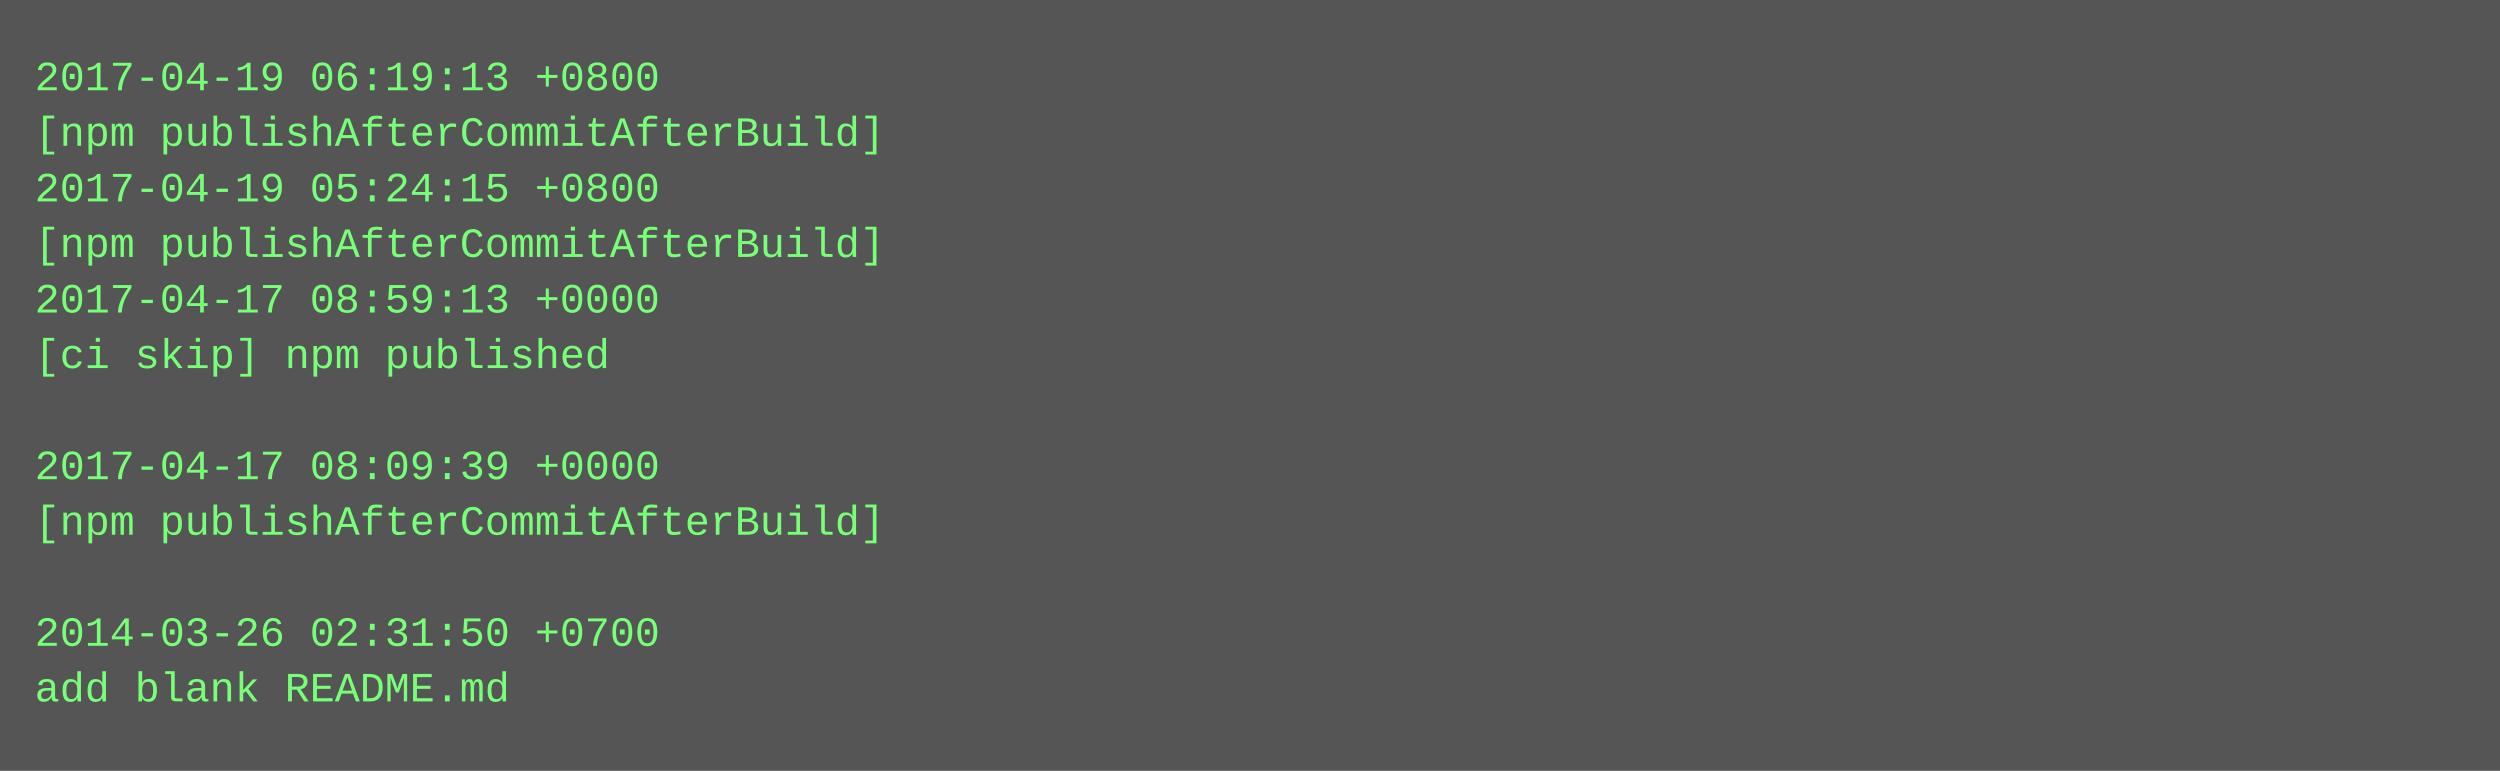
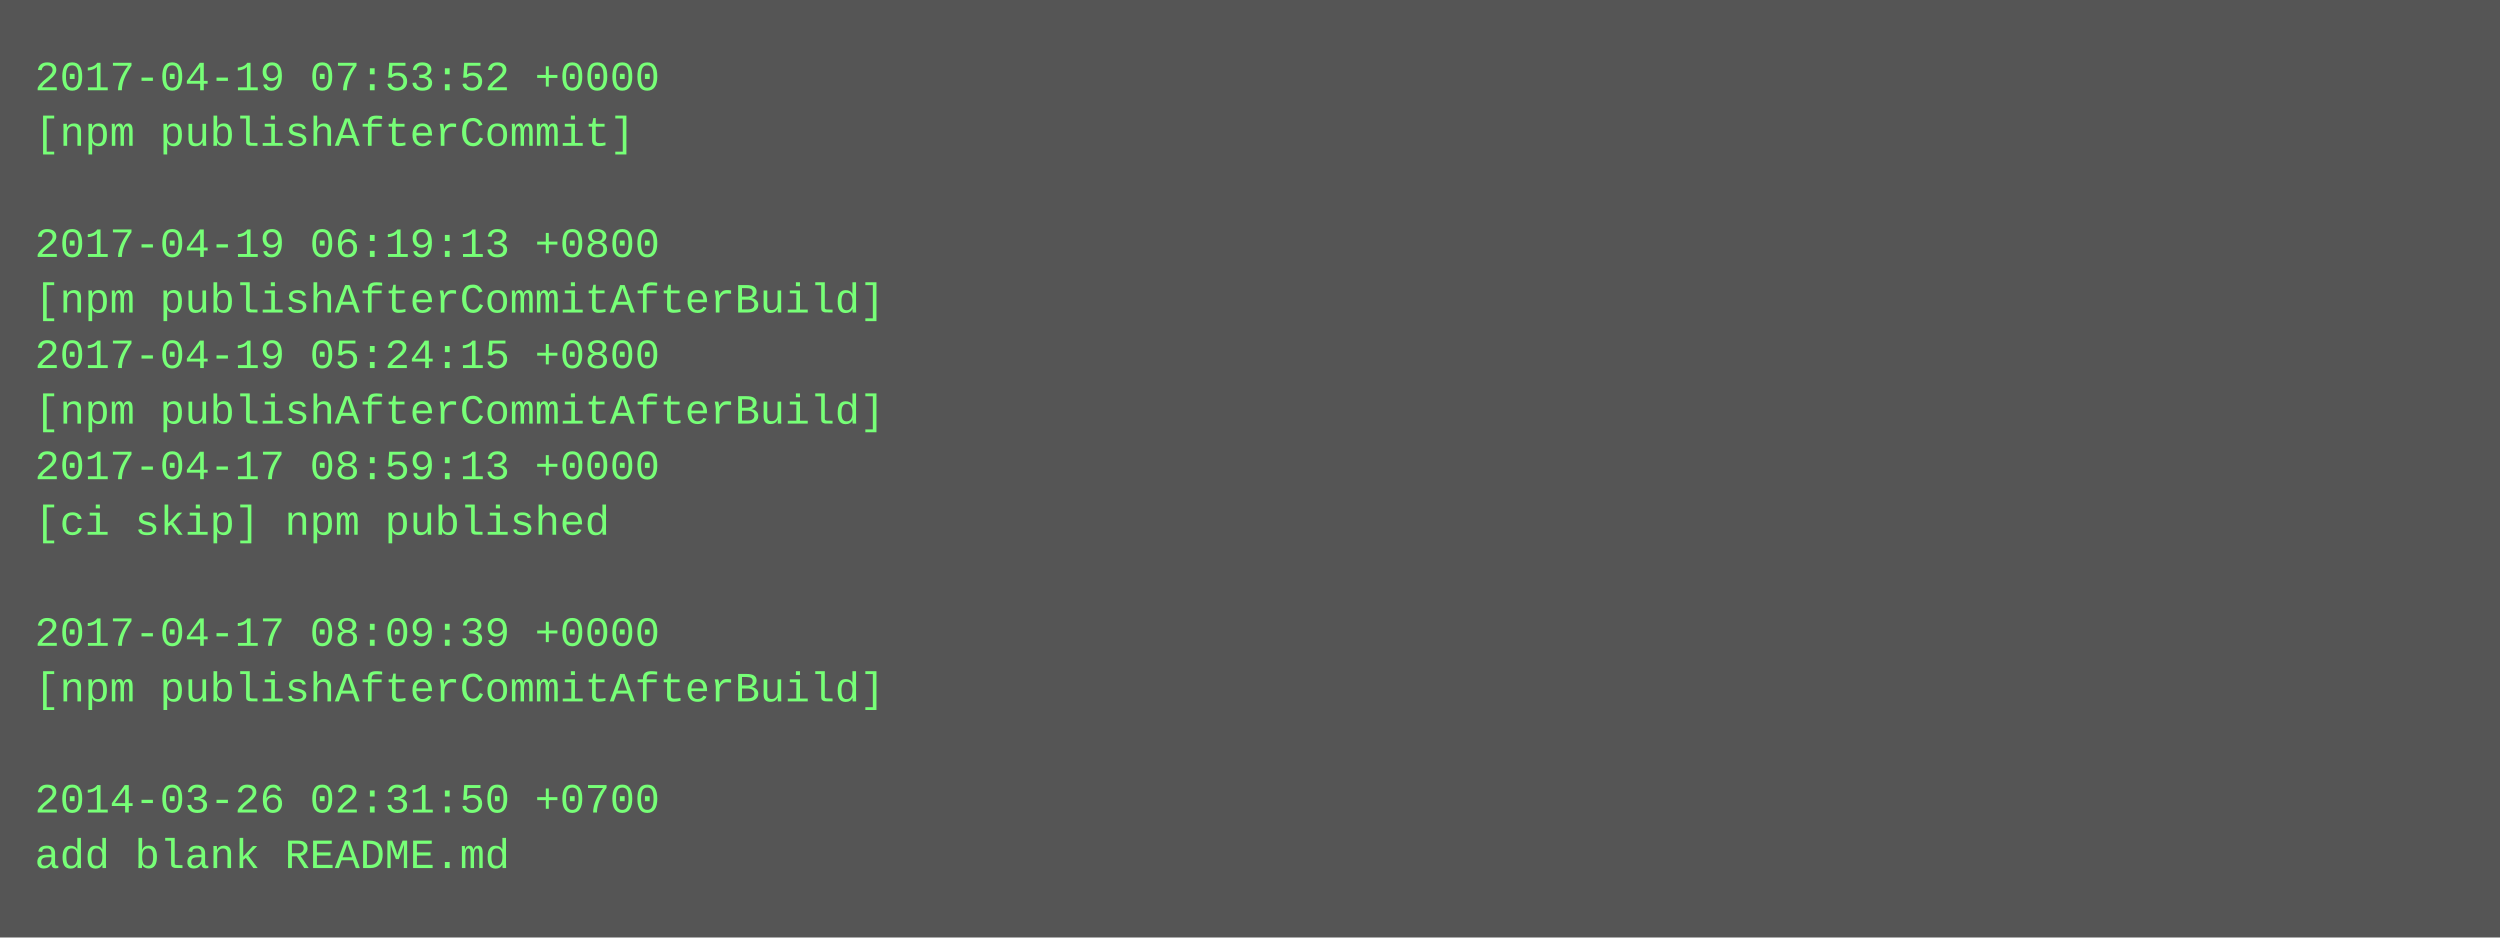
- <svg xmlns="http://www.w3.org/2000/svg" height="222" width="720">
-   <rect height="222" fill="#555" width="720" />
+ <svg xmlns="http://www.w3.org/2000/svg" height="270" width="720">
+   <rect height="270" fill="#555" width="720" />
  <text fill="#7f7" font-family="Courier New" font-size="12" xml:space="preserve">
-     <tspan x="10" y="26">2017-04-19 06:19:13 +0800</tspan>
-     <tspan x="10" y="42">[npm publishAfterCommitAfterBuild]</tspan>
-     <tspan x="10" y="58">2017-04-19 05:24:15 +0800</tspan>
-     <tspan x="10" y="74">[npm publishAfterCommitAfterBuild]</tspan>
-     <tspan x="10" y="90">2017-04-17 08:59:13 +0000</tspan>
-     <tspan x="10" y="106">[ci skip] npm published</tspan>
-     <tspan x="10" y="122" />
-     <tspan x="10" y="138">2017-04-17 08:09:39 +0000</tspan>
-     <tspan x="10" y="154">[npm publishAfterCommitAfterBuild]</tspan>
+     <tspan x="10" y="26">2017-04-19 07:53:52 +0000</tspan>
+     <tspan x="10" y="42">[npm publishAfterCommit]</tspan>
+     <tspan x="10" y="58" />
+     <tspan x="10" y="74">2017-04-19 06:19:13 +0800</tspan>
+     <tspan x="10" y="90">[npm publishAfterCommitAfterBuild]</tspan>
+     <tspan x="10" y="106">2017-04-19 05:24:15 +0800</tspan>
+     <tspan x="10" y="122">[npm publishAfterCommitAfterBuild]</tspan>
+     <tspan x="10" y="138">2017-04-17 08:59:13 +0000</tspan>
+     <tspan x="10" y="154">[ci skip] npm published</tspan>
    <tspan x="10" y="170" />
-     <tspan x="10" y="186">2014-03-26 02:31:50 +0700</tspan>
-     <tspan x="10" y="202">add blank README.md</tspan>
+     <tspan x="10" y="186">2017-04-17 08:09:39 +0000</tspan>
+     <tspan x="10" y="202">[npm publishAfterCommitAfterBuild]</tspan>
+     <tspan x="10" y="218" />
+     <tspan x="10" y="234">2014-03-26 02:31:50 +0700</tspan>
+     <tspan x="10" y="250">add blank README.md</tspan>
  </text>
</svg>
